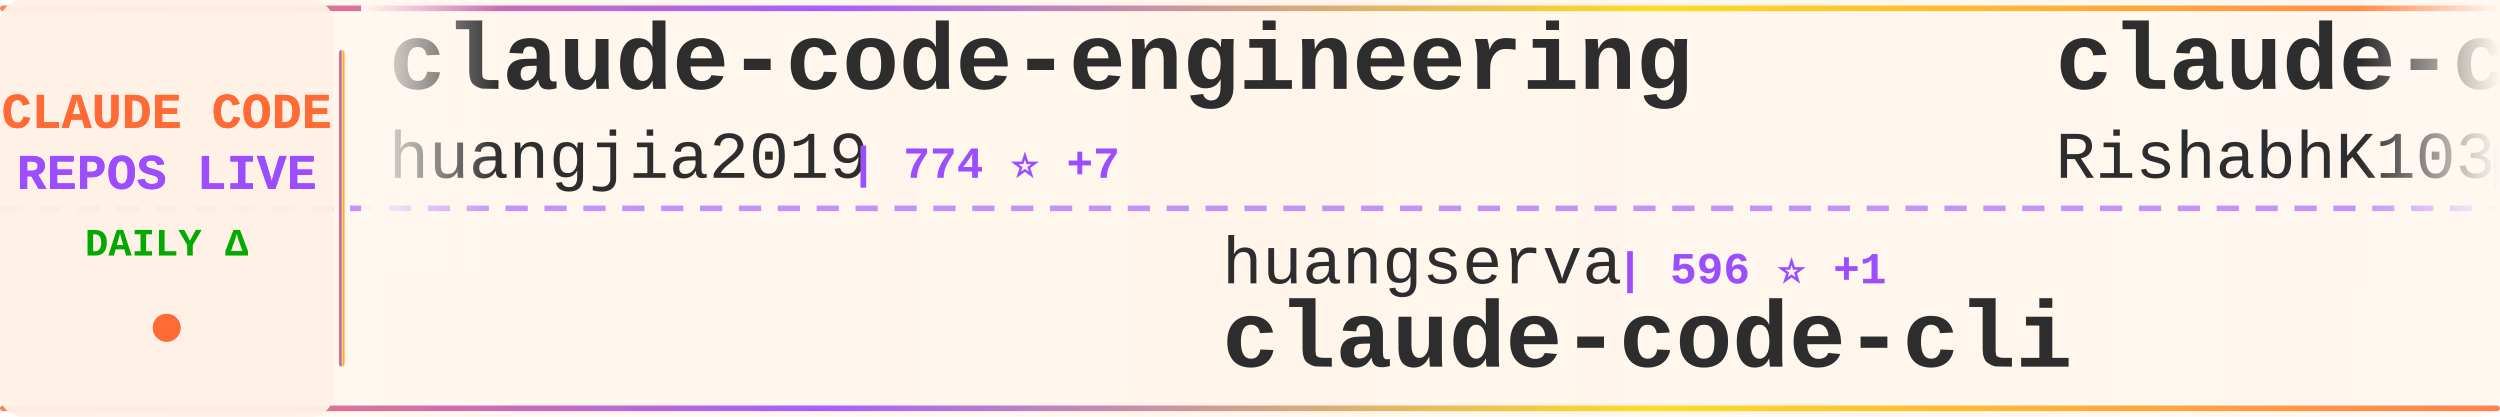
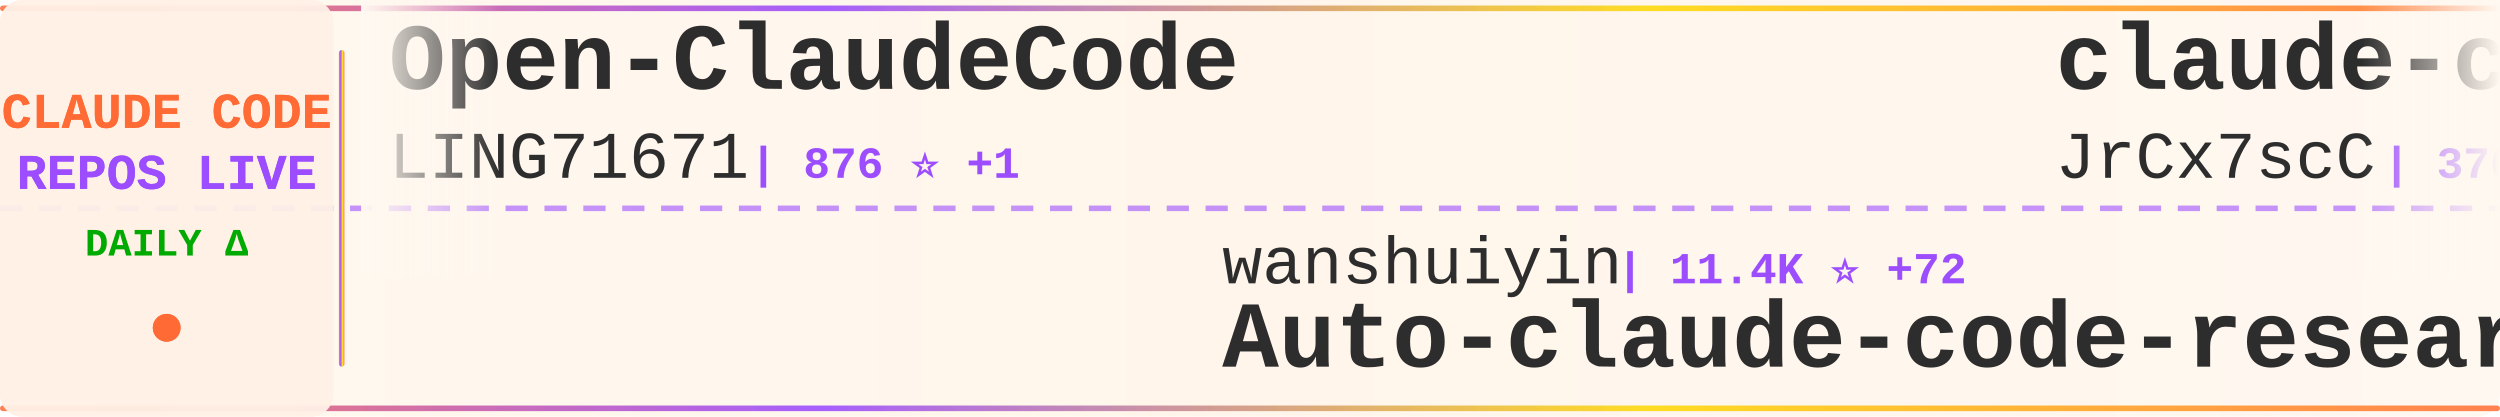
<svg xmlns="http://www.w3.org/2000/svg" width="900" height="150">
  <defs>
    <linearGradient id="tickerBg" x1="0%" y1="0%" x2="100%" y2="0%">
      <stop offset="0%" style="stop-color:#fff8f0;stop-opacity:0.98" />
      <stop offset="50%" style="stop-color:#fff5eb;stop-opacity:1" />
      <stop offset="100%" style="stop-color:#fff8f0;stop-opacity:0.98" />
    </linearGradient>
    <linearGradient id="borderGrad" x1="0%" y1="0%" x2="100%" y2="0%">
      <stop offset="0%" style="stop-color:#FF6B35;stop-opacity:0.85">
        <animate attributeName="stop-opacity" values="0.85;1;0.85" dur="2s" repeatCount="indefinite" />
      </stop>
      <stop offset="33%" style="stop-color:#9C4EFF;stop-opacity:0.9">
        <animate attributeName="stop-opacity" values="0.9;1;0.9" dur="2.2s" repeatCount="indefinite" />
      </stop>
      <stop offset="66%" style="stop-color:#FFD700;stop-opacity:0.85">
        <animate attributeName="stop-opacity" values="0.85;1;0.85" dur="1.8s" repeatCount="indefinite" />
      </stop>
      <stop offset="100%" style="stop-color:#FF6B35;stop-opacity:0.85">
        <animate attributeName="stop-opacity" values="0.85;1;0.85" dur="2s" repeatCount="indefinite" />
      </stop>
    </linearGradient>
    <filter id="textGlow">
      <feGaussianBlur stdDeviation="0.15" result="coloredBlur" />
      <feMerge>
        <feMergeNode in="coloredBlur" />
        <feMergeNode in="SourceGraphic" />
      </feMerge>
    </filter>
    <filter id="metricGlow">
      <feGaussianBlur stdDeviation="0.2" result="coloredBlur" />
      <feMerge>
        <feMergeNode in="coloredBlur" />
        <feMergeNode in="SourceGraphic" />
      </feMerge>
    </filter>
    <linearGradient id="leftFade" x1="0%" y1="0%" x2="100%" y2="0%">
      <stop offset="0%" style="stop-color:#fff8f0;stop-opacity:1" />
      <stop offset="100%" style="stop-color:#fff8f0;stop-opacity:0" />
    </linearGradient>
    <linearGradient id="rightFade" x1="0%" y1="0%" x2="100%" y2="0%">
      <stop offset="0%" style="stop-color:#fff8f0;stop-opacity:0" />
      <stop offset="100%" style="stop-color:#fff8f0;stop-opacity:1" />
    </linearGradient>
  </defs>
  <rect width="900" height="150" fill="url(#tickerBg)" rx="8" />
  <rect x="0" y="2" width="900" height="2" fill="url(#borderGrad)" rx="1" />
  <rect x="0" y="146" width="900" height="2" fill="url(#borderGrad)" rx="1" />
  <line x1="0" y1="75" x2="900" y2="75" stroke="#9C4EFF" stroke-width="2" stroke-dasharray="8 6" opacity="0.6" />
  <rect x="0" y="0" width="120" height="150" fill="#fff0e6" opacity="0.95" rx="8" />
  <text x="60" y="46" font-family="'Courier New', monospace" font-size="18" font-weight="bold" fill="#FF6B35" text-anchor="middle" filter="url(#textGlow)">
    CLAUDE CODE
  </text>
  <text x="60" y="68" font-family="'Courier New', monospace" font-size="18" font-weight="bold" fill="#9C4EFF" text-anchor="middle" filter="url(#textGlow)">
    REPOS LIVE
  </text>
  <text x="60" y="92" font-family="'Courier New', monospace" font-size="14" font-weight="bold" fill="#00aa00" text-anchor="middle">
    DAILY Δ
  </text>
  <circle cx="60" cy="118" r="5" fill="#FF6B35" filter="url(#metricGlow)">
    <animate attributeName="r" values="4;6;4" dur="1.5s" repeatCount="indefinite" />
    <animate attributeName="opacity" values="0.6;1;0.6" dur="1.5s" repeatCount="indefinite" />
  </circle>
  <rect x="122" y="18" width="2" height="114" fill="url(#borderGrad)" rx="1" />
  <clipPath id="tickerClip">
    <rect x="130" y="0" width="770" height="150" />
  </clipPath>
  <g clip-path="url(#tickerClip)">
    <g id="tickerItems">
      <animateTransform attributeName="transform" attributeType="XML" type="translate" from="0 0" to="-3000 0" dur="54s" repeatCount="indefinite" />
      <g transform="translate(0, 0)">
-         <text x="140" y="32" font-family="'Courier New', monospace" font-size="34" font-weight="bold" fill="#2d2d2d">claude-code-engineering</text>
-         <text x="140" y="64" font-family="'Courier New', monospace" font-size="24" font-weight="normal" fill="#2d2d2d" opacity="1.0">huangjia2019</text>
-         <text x="306" y="64" font-family="'Courier New', monospace" font-size="16" font-weight="bold" fill="#9C4EFF"> | 774 ⭐ +7</text>
+         <text x="140" y="32" font-family="'Courier New', monospace" font-size="34" font-weight="bold" fill="#2d2d2d">Open-ClaudeCode</text>
+         <text x="140" y="64" font-family="'Courier New', monospace" font-size="24" font-weight="normal" fill="#2d2d2d" opacity="1.0">LING71671</text>
+         <text x="270" y="64" font-family="'Courier New', monospace" font-size="16" font-weight="bold" fill="#9C4EFF"> | 876 ⭐ +1</text>
      </g>
      <g transform="translate(300, 0)">
-         <text x="140" y="102" font-family="'Courier New', monospace" font-size="24" font-weight="normal" fill="#2d2d2d" opacity="1.0">huangserva</text>
-         <text x="282" y="102" font-family="'Courier New', monospace" font-size="16" font-weight="bold" fill="#9C4EFF"> | 596 ⭐ +1</text>
-         <text x="140" y="132" font-family="'Courier New', monospace" font-size="34" font-weight="bold" fill="#2d2d2d">claude-code-cli</text>
+         <text x="140" y="102" font-family="'Courier New', monospace" font-size="24" font-weight="normal" fill="#2d2d2d" opacity="1.0">wanshuiyin</text>
+         <text x="282" y="102" font-family="'Courier New', monospace" font-size="16" font-weight="bold" fill="#9C4EFF"> | 11.4K ⭐ +72</text>
+         <text x="140" y="132" font-family="'Courier New', monospace" font-size="34" font-weight="bold" fill="#2d2d2d">Auto-claude-code-researc...</text>
      </g>
      <g transform="translate(600, 0)">
-         <text x="140" y="32" font-family="'Courier New', monospace" font-size="34" font-weight="bold" fill="#2d2d2d">claude-code</text>
-         <text x="140" y="64" font-family="'Courier New', monospace" font-size="24" font-weight="normal" fill="#2d2d2d" opacity="1.0">RishabhK103</text>
-         <text x="294" y="64" font-family="'Courier New', monospace" font-size="16" font-weight="bold" fill="#9C4EFF"> | 88 ⭐ +1</text>
+         <text x="140" y="32" font-family="'Courier New', monospace" font-size="34" font-weight="bold" fill="#2d2d2d">claude-code-source</text>
+         <text x="140" y="64" font-family="'Courier New', monospace" font-size="24" font-weight="normal" fill="#2d2d2d" opacity="1.0">JrCx7scC</text>
+         <text x="258" y="64" font-family="'Courier New', monospace" font-size="16" font-weight="bold" fill="#9C4EFF"> | 370 ⭐ +1</text>
      </g>
      <g transform="translate(900, 0)">
-         <text x="140" y="102" font-family="'Courier New', monospace" font-size="24" font-weight="normal" fill="#2d2d2d" opacity="1.0">alirezarezvani</text>
-         <text x="330" y="102" font-family="'Courier New', monospace" font-size="16" font-weight="bold" fill="#9C4EFF"> | 17.1K ⭐ +102</text>
-         <text x="140" y="132" font-family="'Courier New', monospace" font-size="34" font-weight="bold" fill="#2d2d2d">claude-skills</text>
+         <text x="140" y="102" font-family="'Courier New', monospace" font-size="24" font-weight="normal" fill="#2d2d2d" opacity="1.0">anthropics</text>
+         <text x="282" y="102" font-family="'Courier New', monospace" font-size="16" font-weight="bold" fill="#9C4EFF"> | 863 ⭐ +3</text>
+         <text x="140" y="132" font-family="'Courier New', monospace" font-size="34" font-weight="bold" fill="#2d2d2d">claude-code-base-action</text>
      </g>
      <g transform="translate(1200, 0)">
-         <text x="140" y="32" font-family="'Courier New', monospace" font-size="34" font-weight="bold" fill="#2d2d2d">awesome-claude-code-tool...</text>
-         <text x="140" y="64" font-family="'Courier New', monospace" font-size="24" font-weight="normal" fill="#2d2d2d" opacity="1.0">rohitg00</text>
-         <text x="258" y="64" font-family="'Courier New', monospace" font-size="16" font-weight="bold" fill="#9C4EFF"> | 1.9K ⭐ +12</text>
+         <text x="140" y="32" font-family="'Courier New', monospace" font-size="34" font-weight="bold" fill="#2d2d2d">claude-code</text>
+         <text x="140" y="64" font-family="'Courier New', monospace" font-size="24" font-weight="normal" fill="#2d2d2d" opacity="1.0">T-Lab-CUHKSZ</text>
+         <text x="306" y="64" font-family="'Courier New', monospace" font-size="16" font-weight="bold" fill="#9C4EFF"> | 317 ⭐</text>
      </g>
      <g transform="translate(1500, 0)">
-         <text x="140" y="102" font-family="'Courier New', monospace" font-size="24" font-weight="normal" fill="#2d2d2d" opacity="1.0">codeaashu</text>
-         <text x="270" y="102" font-family="'Courier New', monospace" font-size="16" font-weight="bold" fill="#9C4EFF"> | 2.8K ⭐ +11</text>
-         <text x="140" y="132" font-family="'Courier New', monospace" font-size="34" font-weight="bold" fill="#2d2d2d">claude-code</text>
+         <text x="140" y="102" font-family="'Courier New', monospace" font-size="24" font-weight="normal" fill="#2d2d2d" opacity="1.0">1rgs</text>
+         <text x="210" y="102" font-family="'Courier New', monospace" font-size="16" font-weight="bold" fill="#9C4EFF"> | 3.6K ⭐</text>
+         <text x="140" y="132" font-family="'Courier New', monospace" font-size="34" font-weight="bold" fill="#2d2d2d">claude-code-proxy</text>
      </g>
      <g transform="translate(1800, 0)">
        <text x="140" y="32" font-family="'Courier New', monospace" font-size="34" font-weight="bold" fill="#2d2d2d">claude-code</text>
-         <text x="140" y="64" font-family="'Courier New', monospace" font-size="24" font-weight="normal" fill="#2d2d2d" opacity="1.0">xorespesp</text>
-         <text x="270" y="64" font-family="'Courier New', monospace" font-size="16" font-weight="bold" fill="#9C4EFF"> | 226 ⭐</text>
+         <text x="140" y="64" font-family="'Courier New', monospace" font-size="24" font-weight="normal" fill="#2d2d2d" opacity="1.0">yasasbanukaofficial</text>
+         <text x="390" y="64" font-family="'Courier New', monospace" font-size="16" font-weight="bold" fill="#9C4EFF"> | 3.4K ⭐ +5</text>
      </g>
      <g transform="translate(2100, 0)">
-         <text x="140" y="102" font-family="'Courier New', monospace" font-size="24" font-weight="normal" fill="#2d2d2d" opacity="1.0">AprilNEA</text>
-         <text x="258" y="102" font-family="'Courier New', monospace" font-size="16" font-weight="bold" fill="#9C4EFF"> | 383 ⭐</text>
-         <text x="140" y="132" font-family="'Courier New', monospace" font-size="34" font-weight="bold" fill="#2d2d2d">claude-code-source</text>
+         <text x="140" y="102" font-family="'Courier New', monospace" font-size="24" font-weight="normal" fill="#2d2d2d" opacity="1.0">ChinaSiro</text>
+         <text x="270" y="102" font-family="'Courier New', monospace" font-size="16" font-weight="bold" fill="#9C4EFF"> | 9.3K ⭐ +7</text>
+         <text x="140" y="132" font-family="'Courier New', monospace" font-size="34" font-weight="bold" fill="#2d2d2d">claude-code-sourcemap</text>
      </g>
      <g transform="translate(2400, 0)">
-         <text x="140" y="32" font-family="'Courier New', monospace" font-size="34" font-weight="bold" fill="#2d2d2d">claude-code-guide</text>
-         <text x="140" y="64" font-family="'Courier New', monospace" font-size="24" font-weight="normal" fill="#2d2d2d" opacity="1.0">zebbern</text>
-         <text x="246" y="64" font-family="'Courier New', monospace" font-size="16" font-weight="bold" fill="#9C4EFF"> | 4.2K ⭐ +3</text>
+         <text x="140" y="32" font-family="'Courier New', monospace" font-size="34" font-weight="bold" fill="#2d2d2d">claude-code-sourcemap</text>
+         <text x="140" y="64" font-family="'Courier New', monospace" font-size="24" font-weight="normal" fill="#2d2d2d" opacity="1.0">Hyper66666</text>
+         <text x="282" y="64" font-family="'Courier New', monospace" font-size="16" font-weight="bold" fill="#9C4EFF"> | 215 ⭐</text>
      </g>
      <g transform="translate(2700, 0)">
-         <text x="140" y="102" font-family="'Courier New', monospace" font-size="24" font-weight="normal" fill="#2d2d2d" opacity="1.0">alex000kim</text>
-         <text x="282" y="102" font-family="'Courier New', monospace" font-size="16" font-weight="bold" fill="#9C4EFF"> | 227 ⭐</text>
-         <text x="140" y="132" font-family="'Courier New', monospace" font-size="34" font-weight="bold" fill="#2d2d2d">claude-code</text>
+         <text x="140" y="102" font-family="'Courier New', monospace" font-size="24" font-weight="normal" fill="#2d2d2d" opacity="1.0">Yuyz0112</text>
+         <text x="258" y="102" font-family="'Courier New', monospace" font-size="16" font-weight="bold" fill="#9C4EFF"> | 2.4K ⭐ +2</text>
+         <text x="140" y="132" font-family="'Courier New', monospace" font-size="34" font-weight="bold" fill="#2d2d2d">claude-code-reverse</text>
      </g>
      <g transform="translate(3000, 0)">
-         <text x="140" y="32" font-family="'Courier New', monospace" font-size="34" font-weight="bold" fill="#2d2d2d">claude-code-engineering</text>
-         <text x="140" y="64" font-family="'Courier New', monospace" font-size="24" font-weight="normal" fill="#2d2d2d" opacity="1.0">huangjia2019</text>
-         <text x="306" y="64" font-family="'Courier New', monospace" font-size="16" font-weight="bold" fill="#9C4EFF"> | 774 ⭐ +7</text>
+         <text x="140" y="32" font-family="'Courier New', monospace" font-size="34" font-weight="bold" fill="#2d2d2d">Open-ClaudeCode</text>
+         <text x="140" y="64" font-family="'Courier New', monospace" font-size="24" font-weight="normal" fill="#2d2d2d" opacity="1.0">LING71671</text>
+         <text x="270" y="64" font-family="'Courier New', monospace" font-size="16" font-weight="bold" fill="#9C4EFF"> | 876 ⭐ +1</text>
      </g>
      <g transform="translate(3300, 0)">
-         <text x="140" y="102" font-family="'Courier New', monospace" font-size="24" font-weight="normal" fill="#2d2d2d" opacity="1.0">huangserva</text>
-         <text x="282" y="102" font-family="'Courier New', monospace" font-size="16" font-weight="bold" fill="#9C4EFF"> | 596 ⭐ +1</text>
-         <text x="140" y="132" font-family="'Courier New', monospace" font-size="34" font-weight="bold" fill="#2d2d2d">claude-code-cli</text>
+         <text x="140" y="102" font-family="'Courier New', monospace" font-size="24" font-weight="normal" fill="#2d2d2d" opacity="1.0">wanshuiyin</text>
+         <text x="282" y="102" font-family="'Courier New', monospace" font-size="16" font-weight="bold" fill="#9C4EFF"> | 11.4K ⭐ +72</text>
+         <text x="140" y="132" font-family="'Courier New', monospace" font-size="34" font-weight="bold" fill="#2d2d2d">Auto-claude-code-researc...</text>
      </g>
      <g transform="translate(3600, 0)">
-         <text x="140" y="32" font-family="'Courier New', monospace" font-size="34" font-weight="bold" fill="#2d2d2d">claude-code</text>
-         <text x="140" y="64" font-family="'Courier New', monospace" font-size="24" font-weight="normal" fill="#2d2d2d" opacity="1.0">RishabhK103</text>
-         <text x="294" y="64" font-family="'Courier New', monospace" font-size="16" font-weight="bold" fill="#9C4EFF"> | 88 ⭐ +1</text>
+         <text x="140" y="32" font-family="'Courier New', monospace" font-size="34" font-weight="bold" fill="#2d2d2d">claude-code-source</text>
+         <text x="140" y="64" font-family="'Courier New', monospace" font-size="24" font-weight="normal" fill="#2d2d2d" opacity="1.0">JrCx7scC</text>
+         <text x="258" y="64" font-family="'Courier New', monospace" font-size="16" font-weight="bold" fill="#9C4EFF"> | 370 ⭐ +1</text>
      </g>
      <g transform="translate(3900, 0)">
-         <text x="140" y="102" font-family="'Courier New', monospace" font-size="24" font-weight="normal" fill="#2d2d2d" opacity="1.0">alirezarezvani</text>
-         <text x="330" y="102" font-family="'Courier New', monospace" font-size="16" font-weight="bold" fill="#9C4EFF"> | 17.1K ⭐ +102</text>
-         <text x="140" y="132" font-family="'Courier New', monospace" font-size="34" font-weight="bold" fill="#2d2d2d">claude-skills</text>
+         <text x="140" y="102" font-family="'Courier New', monospace" font-size="24" font-weight="normal" fill="#2d2d2d" opacity="1.0">anthropics</text>
+         <text x="282" y="102" font-family="'Courier New', monospace" font-size="16" font-weight="bold" fill="#9C4EFF"> | 863 ⭐ +3</text>
+         <text x="140" y="132" font-family="'Courier New', monospace" font-size="34" font-weight="bold" fill="#2d2d2d">claude-code-base-action</text>
      </g>
    </g>
  </g>
  <rect x="130" y="0" width="50" height="100" fill="url(#leftFade)" />
  <rect x="850" y="0" width="50" height="100" fill="url(#rightFade)" />
</svg>
